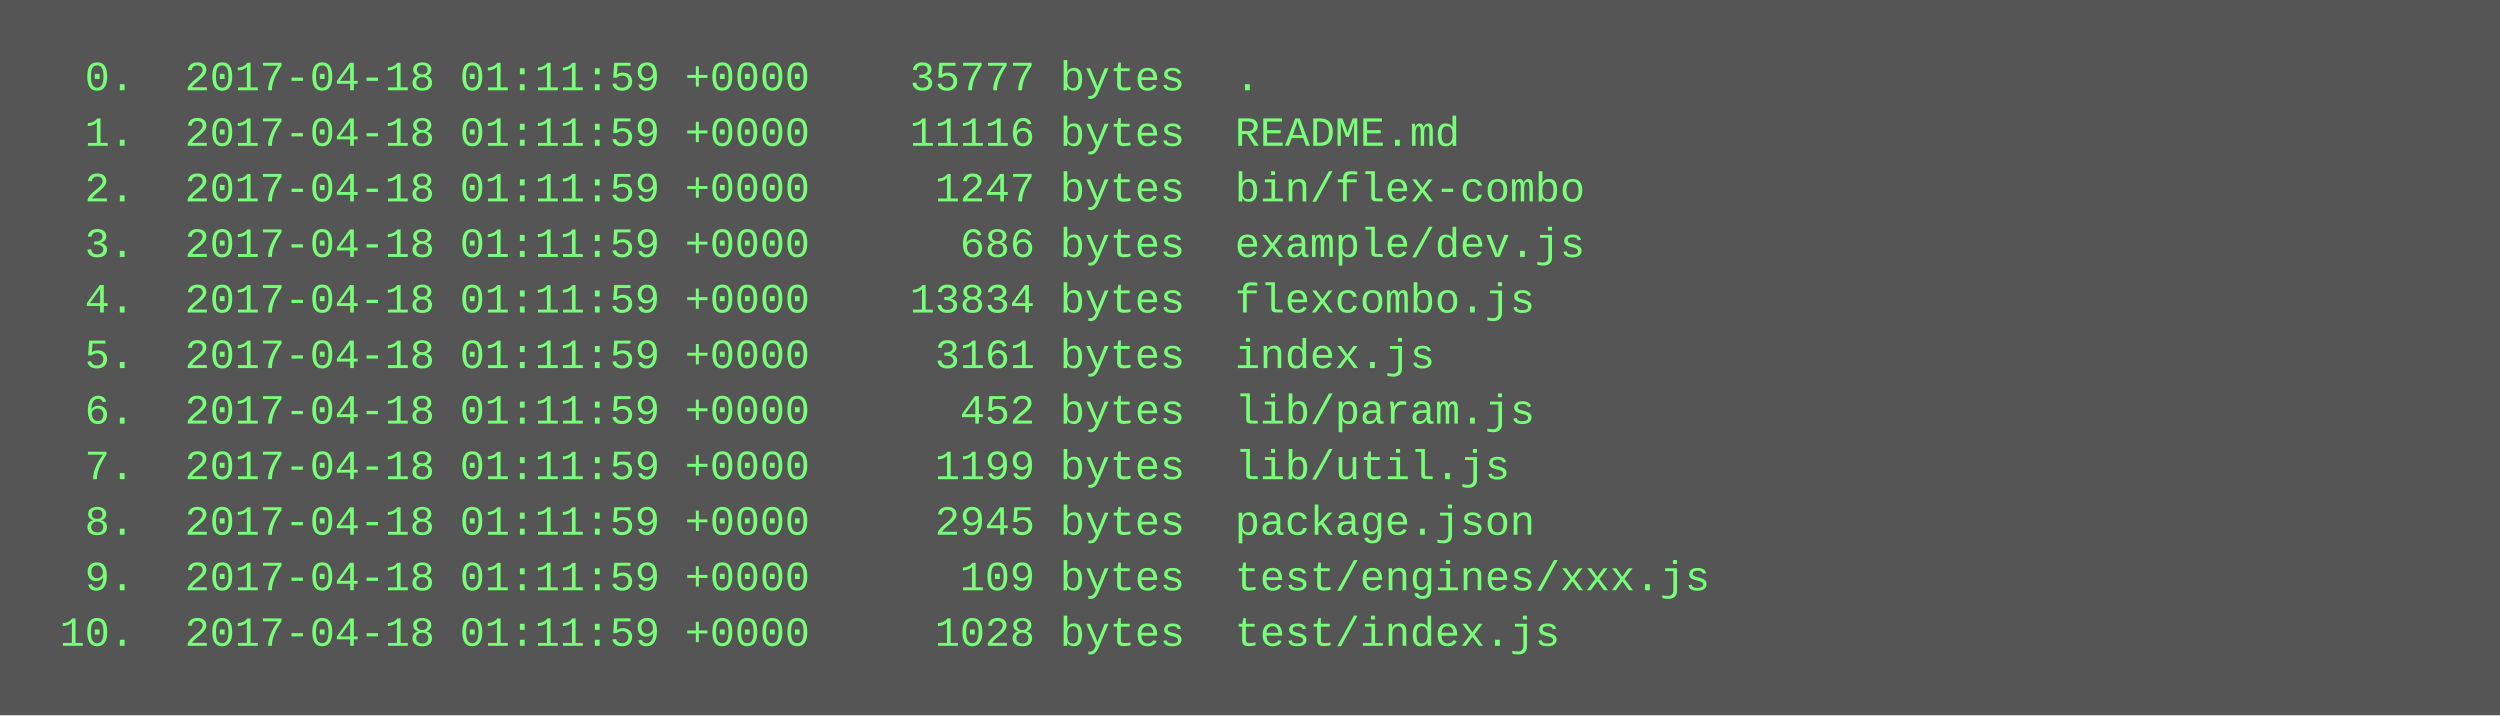
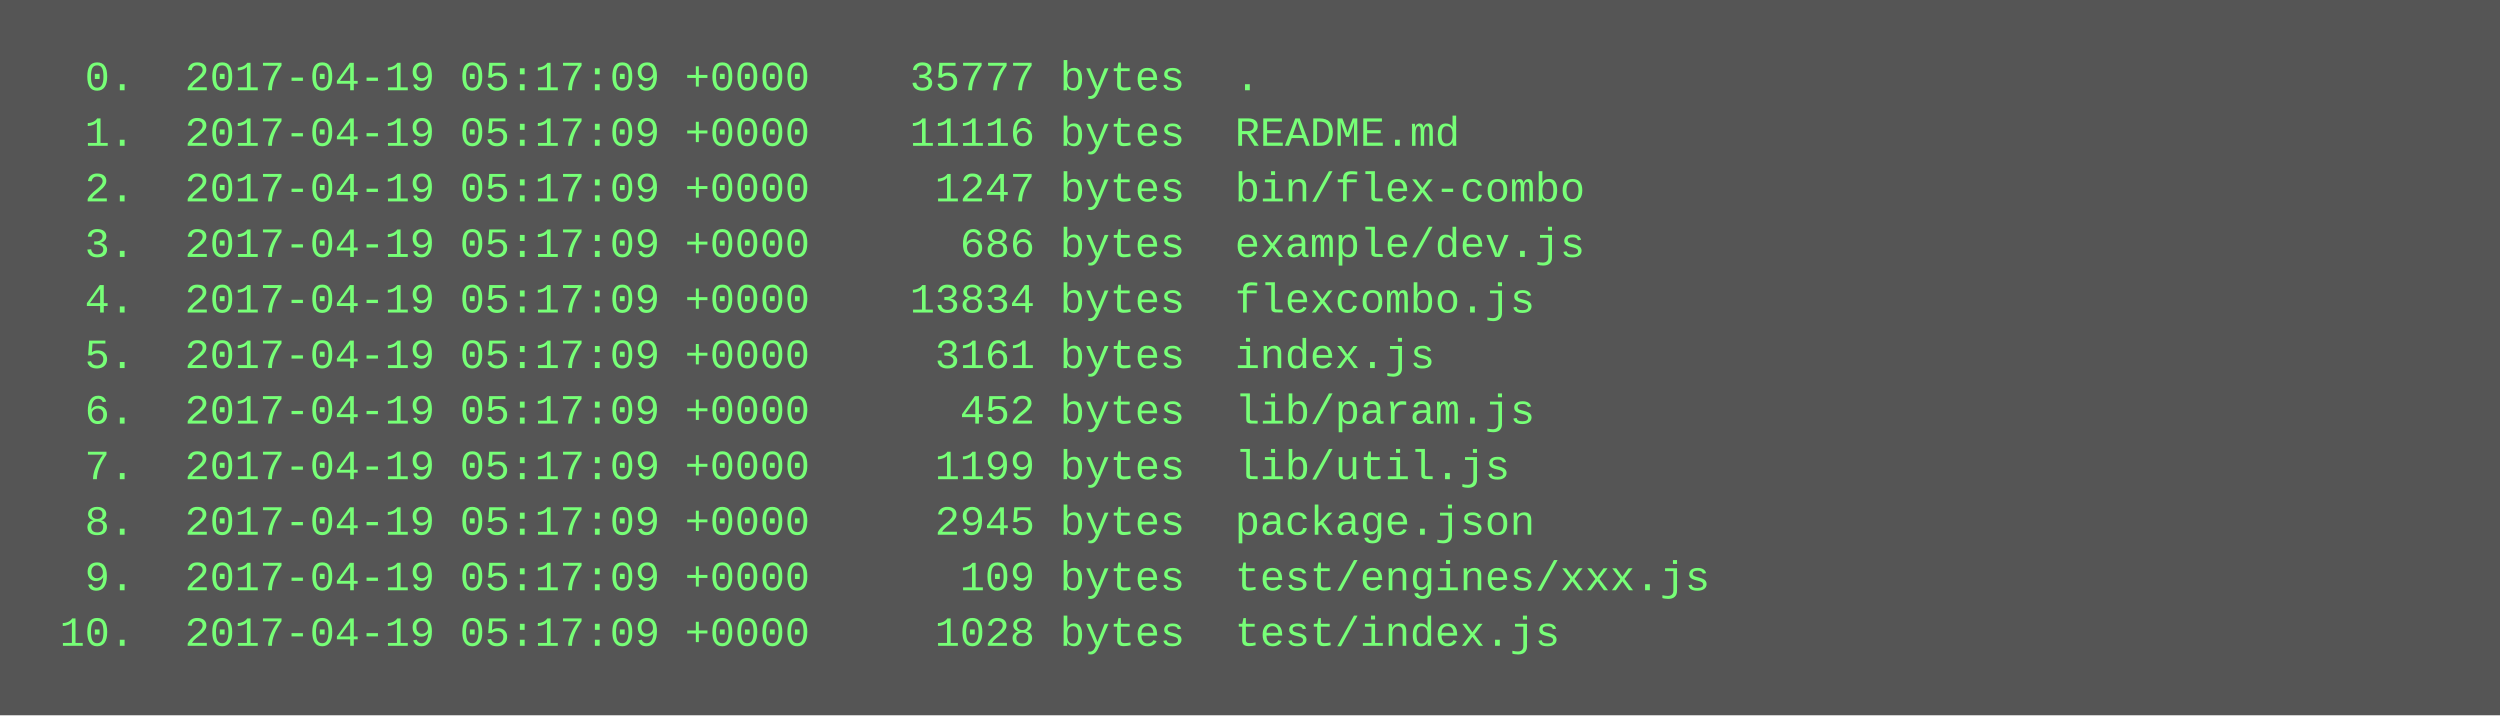
<svg xmlns="http://www.w3.org/2000/svg" height="206" width="720">
  <rect height="206" fill="#555" width="720" />
  <text fill="#7f7" font-family="Courier New" font-size="12" xml:space="preserve">
-     <tspan x="10" y="26">  0.  2017-04-18 01:11:59 +0000    35777 bytes  .</tspan>
-     <tspan x="10" y="42">  1.  2017-04-18 01:11:59 +0000    11116 bytes  README.md</tspan>
-     <tspan x="10" y="58">  2.  2017-04-18 01:11:59 +0000     1247 bytes  bin/flex-combo</tspan>
-     <tspan x="10" y="74">  3.  2017-04-18 01:11:59 +0000      686 bytes  example/dev.js</tspan>
-     <tspan x="10" y="90">  4.  2017-04-18 01:11:59 +0000    13834 bytes  flexcombo.js</tspan>
-     <tspan x="10" y="106">  5.  2017-04-18 01:11:59 +0000     3161 bytes  index.js</tspan>
-     <tspan x="10" y="122">  6.  2017-04-18 01:11:59 +0000      452 bytes  lib/param.js</tspan>
-     <tspan x="10" y="138">  7.  2017-04-18 01:11:59 +0000     1199 bytes  lib/util.js</tspan>
-     <tspan x="10" y="154">  8.  2017-04-18 01:11:59 +0000     2945 bytes  package.json</tspan>
-     <tspan x="10" y="170">  9.  2017-04-18 01:11:59 +0000      109 bytes  test/engines/xxx.js</tspan>
-     <tspan x="10" y="186"> 10.  2017-04-18 01:11:59 +0000     1028 bytes  test/index.js</tspan>
+     <tspan x="10" y="26">  0.  2017-04-19 05:17:09 +0000    35777 bytes  .</tspan>
+     <tspan x="10" y="42">  1.  2017-04-19 05:17:09 +0000    11116 bytes  README.md</tspan>
+     <tspan x="10" y="58">  2.  2017-04-19 05:17:09 +0000     1247 bytes  bin/flex-combo</tspan>
+     <tspan x="10" y="74">  3.  2017-04-19 05:17:09 +0000      686 bytes  example/dev.js</tspan>
+     <tspan x="10" y="90">  4.  2017-04-19 05:17:09 +0000    13834 bytes  flexcombo.js</tspan>
+     <tspan x="10" y="106">  5.  2017-04-19 05:17:09 +0000     3161 bytes  index.js</tspan>
+     <tspan x="10" y="122">  6.  2017-04-19 05:17:09 +0000      452 bytes  lib/param.js</tspan>
+     <tspan x="10" y="138">  7.  2017-04-19 05:17:09 +0000     1199 bytes  lib/util.js</tspan>
+     <tspan x="10" y="154">  8.  2017-04-19 05:17:09 +0000     2945 bytes  package.json</tspan>
+     <tspan x="10" y="170">  9.  2017-04-19 05:17:09 +0000      109 bytes  test/engines/xxx.js</tspan>
+     <tspan x="10" y="186"> 10.  2017-04-19 05:17:09 +0000     1028 bytes  test/index.js</tspan>
  </text>
</svg>
